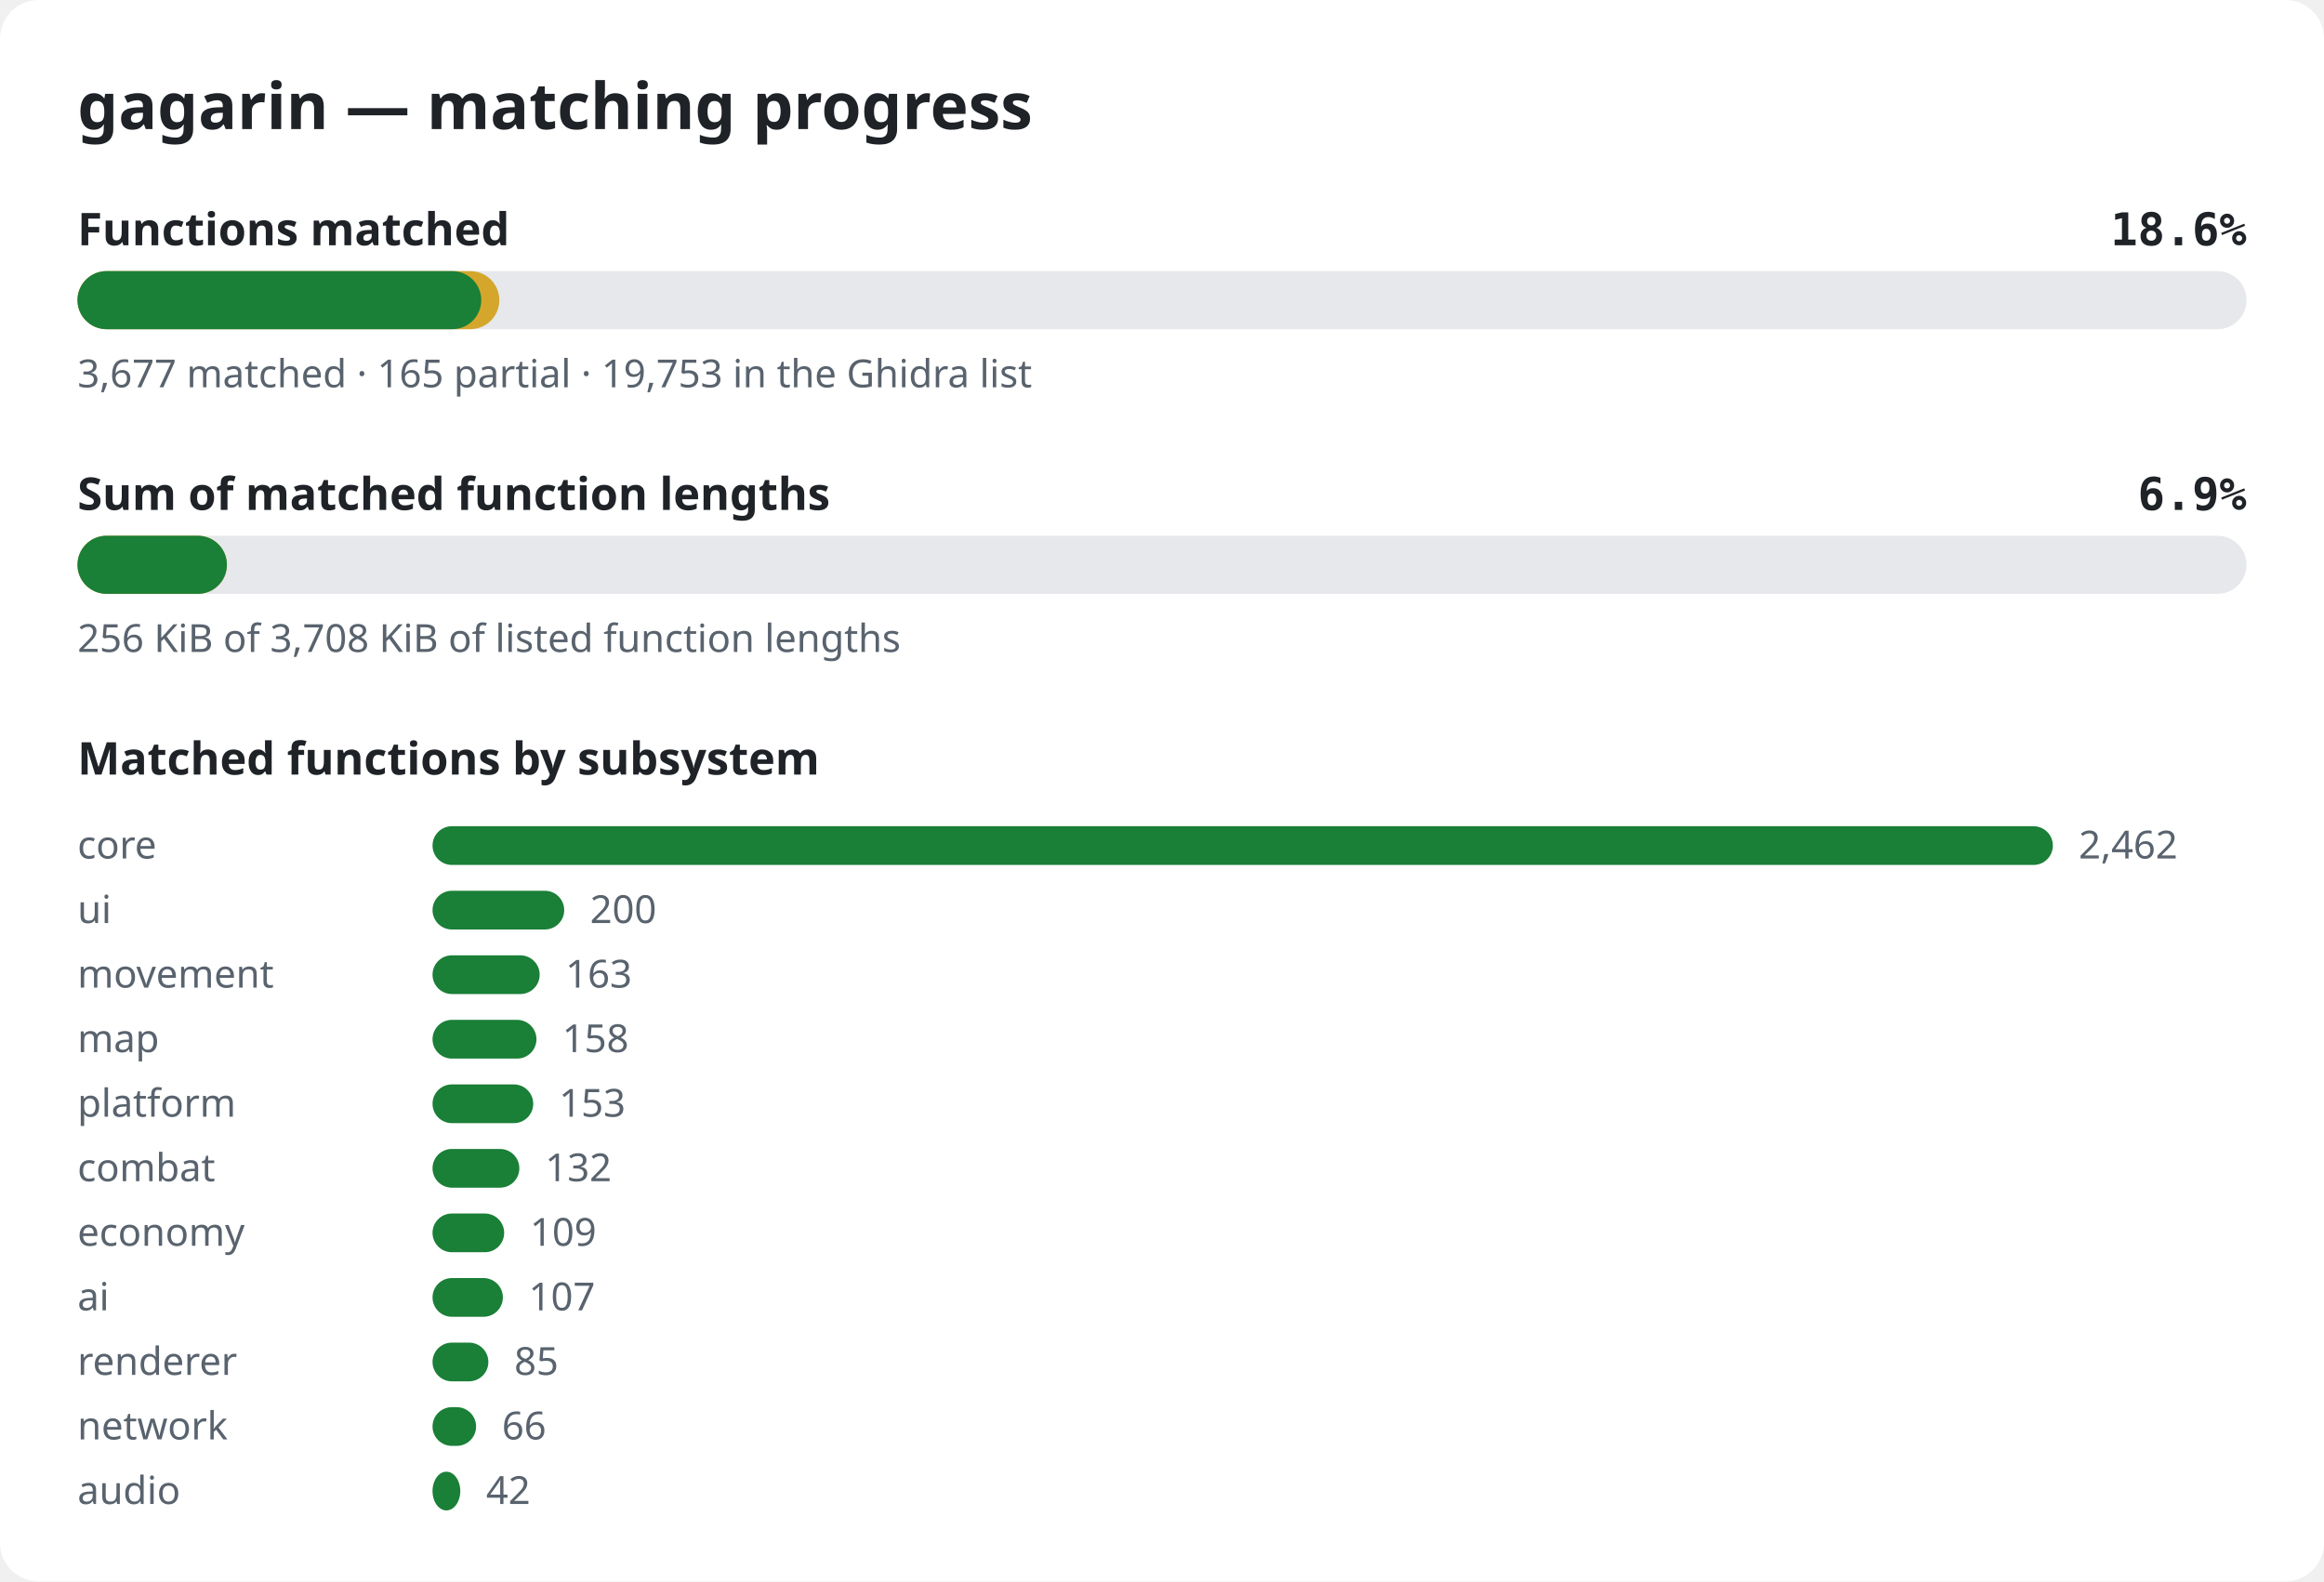
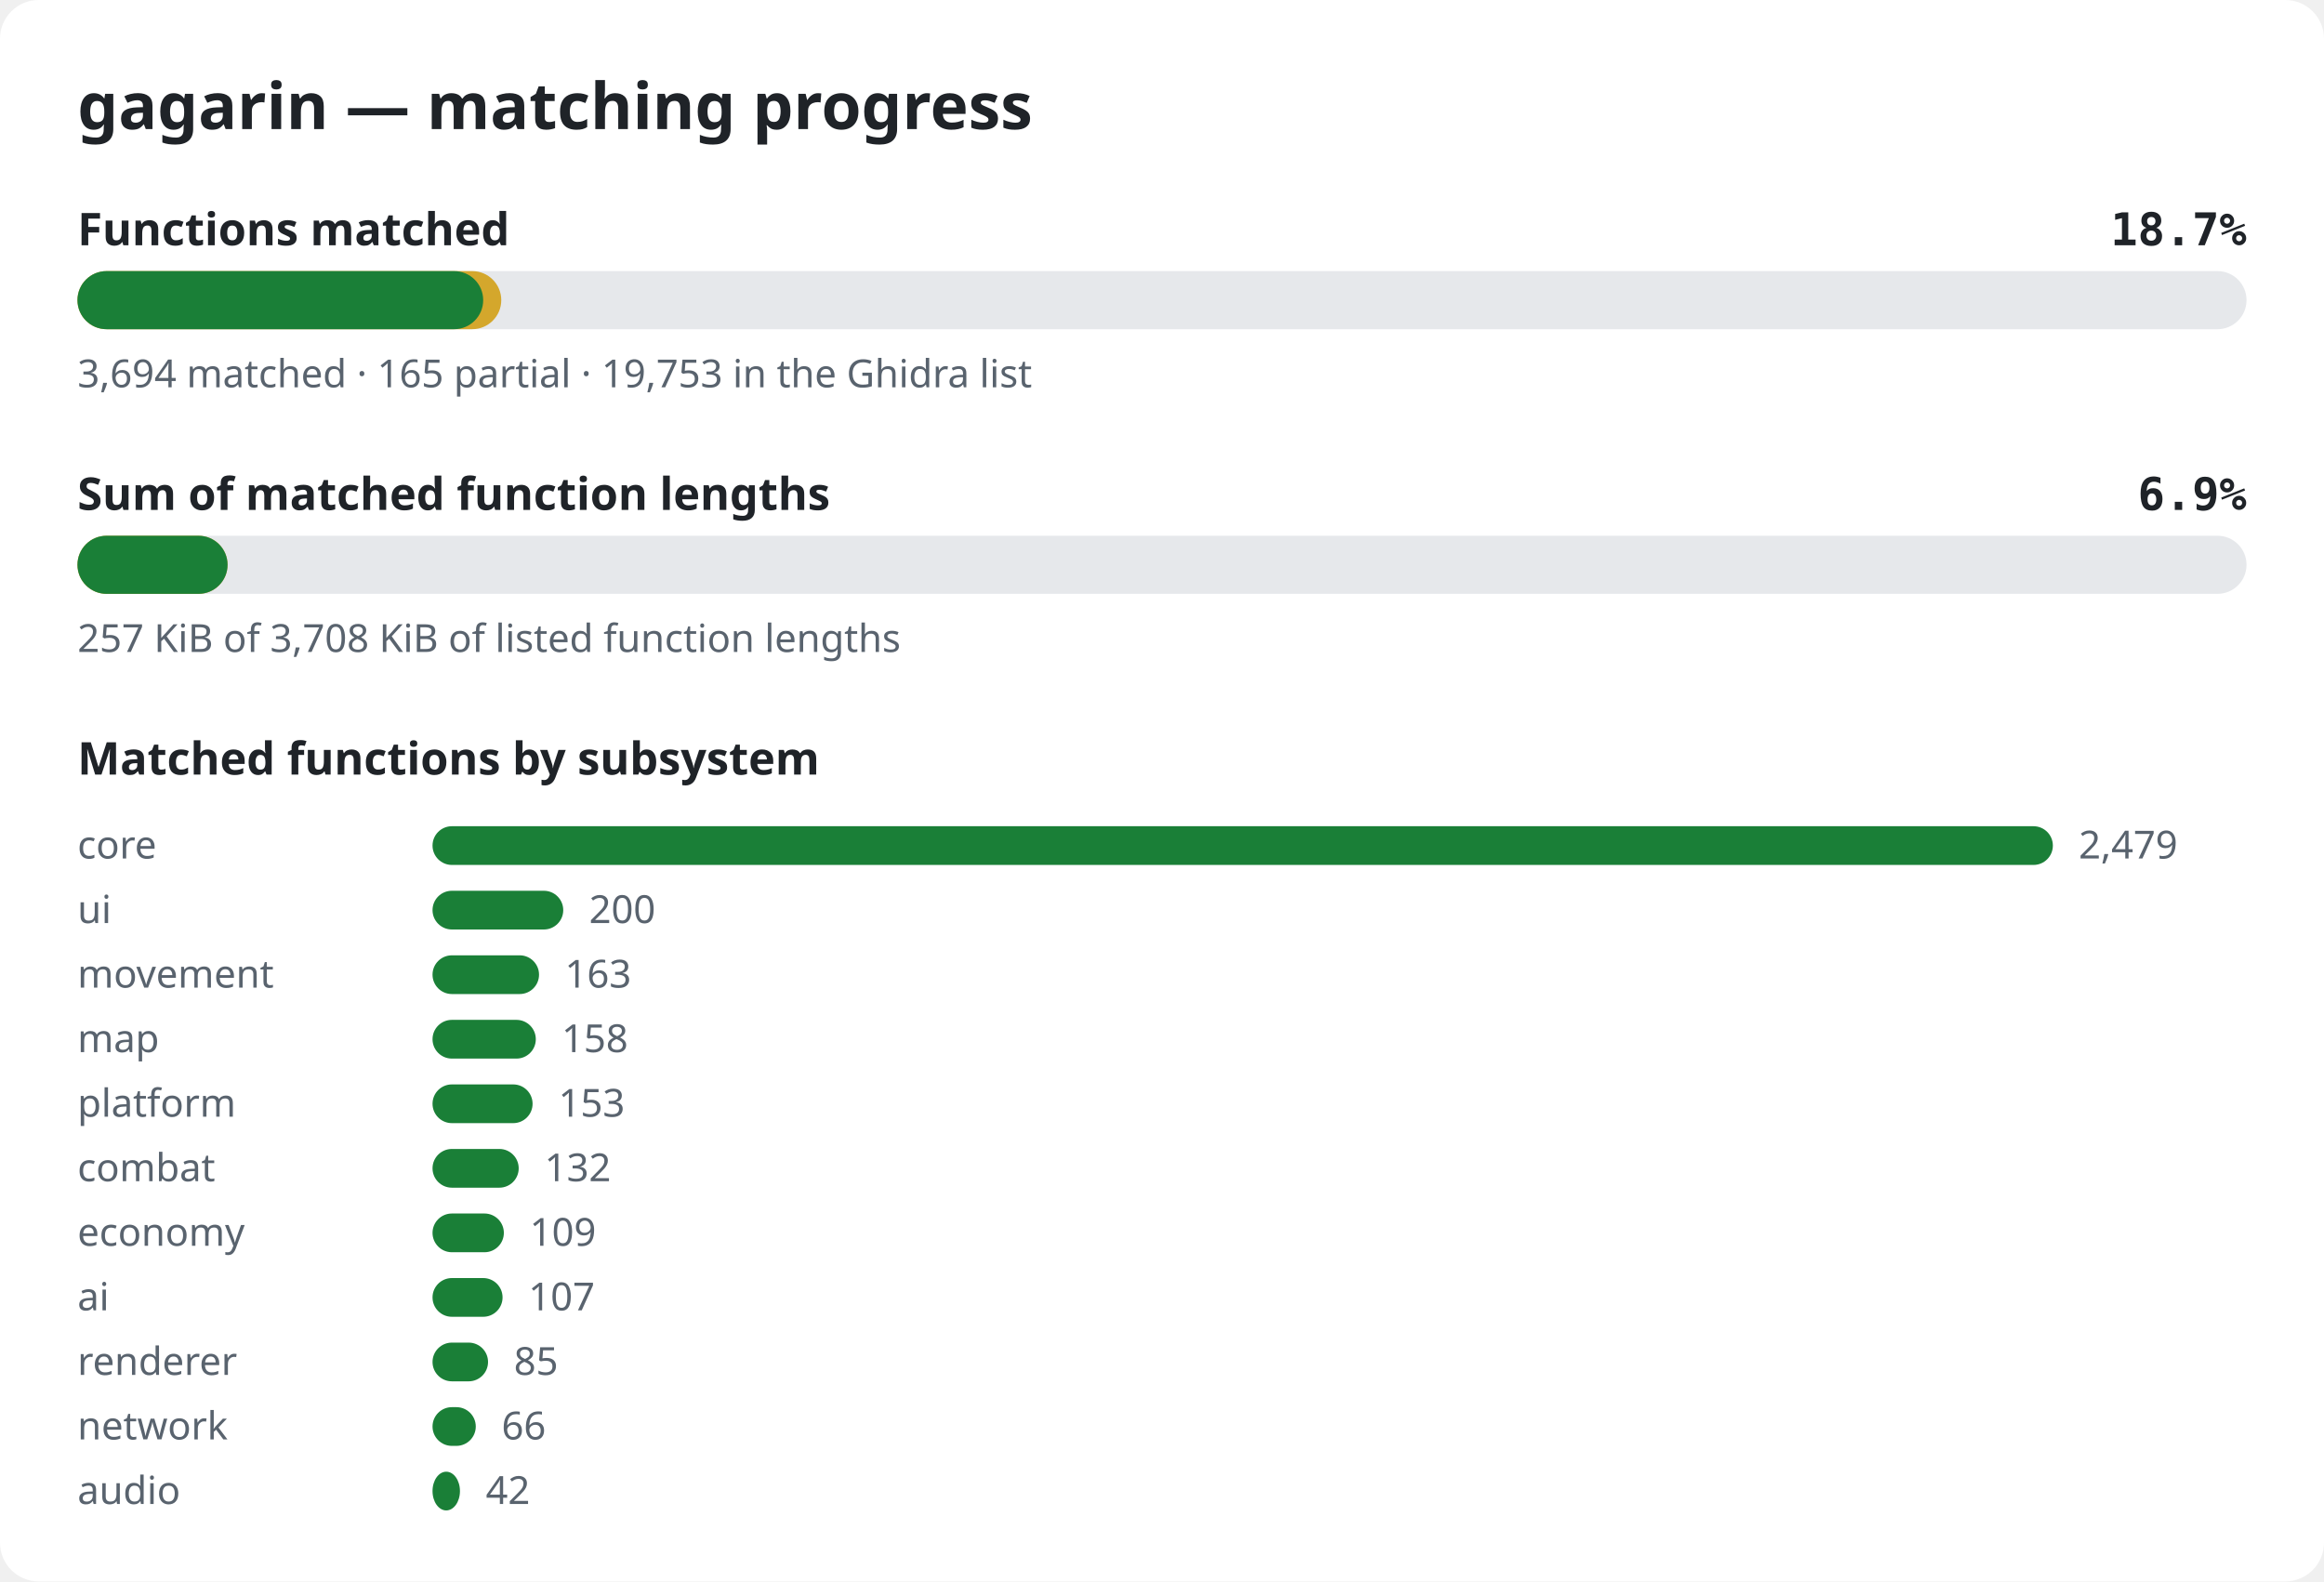
<svg xmlns="http://www.w3.org/2000/svg" width="720" height="490" viewBox="0 0 720 490" role="img" aria-label="gagarin matching progress">
  <style>.bg{fill:#ffffff}.title{font:600 20px sans-serif;fill:#1f2328}.label{font:600 14px sans-serif;fill:#1f2328}.pct{font:600 14px monospace;fill:#1f2328}.note{font:12px sans-serif;fill:#59636e}.track{fill:#e6e8eb}.done{fill:#1a7f37}.partial{fill:#d4a72c}@media (prefers-color-scheme: dark){.bg{fill:#0d1117}.title,.label,.pct{fill:#e6edf3}.note{fill:#9198a1}.track{fill:#262c36}.done{fill:#3fb950}.partial{fill:#d29922}}</style>
  <rect width="720" height="490" rx="12" class="bg" />
  <text x="24" y="40" class="title">gagarin — matching progress</text>
  <text x="24" y="76" class="label">Functions matched</text>
-   <text x="696" y="76" class="pct" text-anchor="end">18.6%</text>
+   <text x="696" y="76" class="pct" text-anchor="end">18.7%</text>
  <rect x="24" y="84" width="672" height="18" rx="9" class="track" />
-   <rect x="24" y="84" width="130.7" height="18" rx="9" class="partial" />
-   <rect x="24" y="84" width="125.1" height="18" rx="9" class="done" />
-   <text x="24" y="120" class="note">3,677 matched · 165 partial · 19,753 in the Ghidra list</text>
+   <rect x="24" y="84" width="131.3" height="18" rx="9" class="partial" />
+   <rect x="24" y="84" width="125.7" height="18" rx="9" class="done" />
+   <text x="24" y="120" class="note">3,694 matched · 165 partial · 19,753 in the Ghidra list</text>
  <text x="24" y="158" class="label">Sum of matched function lengths</text>
  <text x="696" y="158" class="pct" text-anchor="end">6.9%</text>
  <rect x="24" y="166" width="672" height="18" rx="9" class="track" />
-   <rect x="24" y="166" width="46.3" height="18" rx="9" class="partial" />
-   <rect x="24" y="166" width="46.3" height="18" rx="9" class="done" />
-   <text x="24" y="202" class="note">256 KiB of 3,708 KiB of listed function lengths</text>
+   <rect x="24" y="166" width="46.5" height="18" rx="9" class="partial" />
+   <rect x="24" y="166" width="46.5" height="18" rx="9" class="done" />
+   <text x="24" y="202" class="note">257 KiB of 3,708 KiB of listed function lengths</text>
  <text x="24" y="240" class="label">Matched functions by subsystem</text>
  <text x="24" y="266" class="note">core</text>
  <rect x="134" y="256" width="502.0" height="12" rx="6" class="done" />
-   <text x="644.0" y="266" class="note">2,462</text>
+   <text x="644.0" y="266" class="note">2,479</text>
  <text x="24" y="286" class="note">ui</text>
-   <rect x="134" y="276" width="40.8" height="12" rx="6" class="done" />
-   <text x="182.8" y="286" class="note">200</text>
+   <rect x="134" y="276" width="40.5" height="12" rx="6" class="done" />
+   <text x="182.5" y="286" class="note">200</text>
  <text x="24" y="306" class="note">movement</text>
-   <rect x="134" y="296" width="33.2" height="12" rx="6" class="done" />
-   <text x="175.2" y="306" class="note">163</text>
+   <rect x="134" y="296" width="33.0" height="12" rx="6" class="done" />
+   <text x="175.0" y="306" class="note">163</text>
  <text x="24" y="326" class="note">map</text>
-   <rect x="134" y="316" width="32.2" height="12" rx="6" class="done" />
-   <text x="174.2" y="326" class="note">158</text>
+   <rect x="134" y="316" width="32.0" height="12" rx="6" class="done" />
+   <text x="174.0" y="326" class="note">158</text>
  <text x="24" y="346" class="note">platform</text>
-   <rect x="134" y="336" width="31.2" height="12" rx="6" class="done" />
-   <text x="173.2" y="346" class="note">153</text>
+   <rect x="134" y="336" width="31.0" height="12" rx="6" class="done" />
+   <text x="173.0" y="346" class="note">153</text>
  <text x="24" y="366" class="note">combat</text>
-   <rect x="134" y="356" width="26.9" height="12" rx="6" class="done" />
-   <text x="168.9" y="366" class="note">132</text>
+   <rect x="134" y="356" width="26.7" height="12" rx="6" class="done" />
+   <text x="168.7" y="366" class="note">132</text>
  <text x="24" y="386" class="note">economy</text>
-   <rect x="134" y="376" width="22.2" height="12" rx="6" class="done" />
-   <text x="164.2" y="386" class="note">109</text>
+   <rect x="134" y="376" width="22.1" height="12" rx="6" class="done" />
+   <text x="164.1" y="386" class="note">109</text>
  <text x="24" y="406" class="note">ai</text>
-   <rect x="134" y="396" width="21.8" height="12" rx="6" class="done" />
-   <text x="163.8" y="406" class="note">107</text>
+   <rect x="134" y="396" width="21.7" height="12" rx="6" class="done" />
+   <text x="163.7" y="406" class="note">107</text>
  <text x="24" y="426" class="note">renderer</text>
-   <rect x="134" y="416" width="17.3" height="12" rx="6" class="done" />
-   <text x="159.3" y="426" class="note">85</text>
+   <rect x="134" y="416" width="17.2" height="12" rx="6" class="done" />
+   <text x="159.2" y="426" class="note">85</text>
  <text x="24" y="446" class="note">network</text>
-   <rect x="134" y="436" width="13.5" height="12" rx="6" class="done" />
-   <text x="155.5" y="446" class="note">66</text>
+   <rect x="134" y="436" width="13.4" height="12" rx="6" class="done" />
+   <text x="155.4" y="446" class="note">66</text>
  <text x="24" y="466" class="note">audio</text>
-   <rect x="134" y="456" width="8.6" height="12" rx="6" class="done" />
-   <text x="150.6" y="466" class="note">42</text>
+   <rect x="134" y="456" width="8.5" height="12" rx="6" class="done" />
+   <text x="150.5" y="466" class="note">42</text>
</svg>
